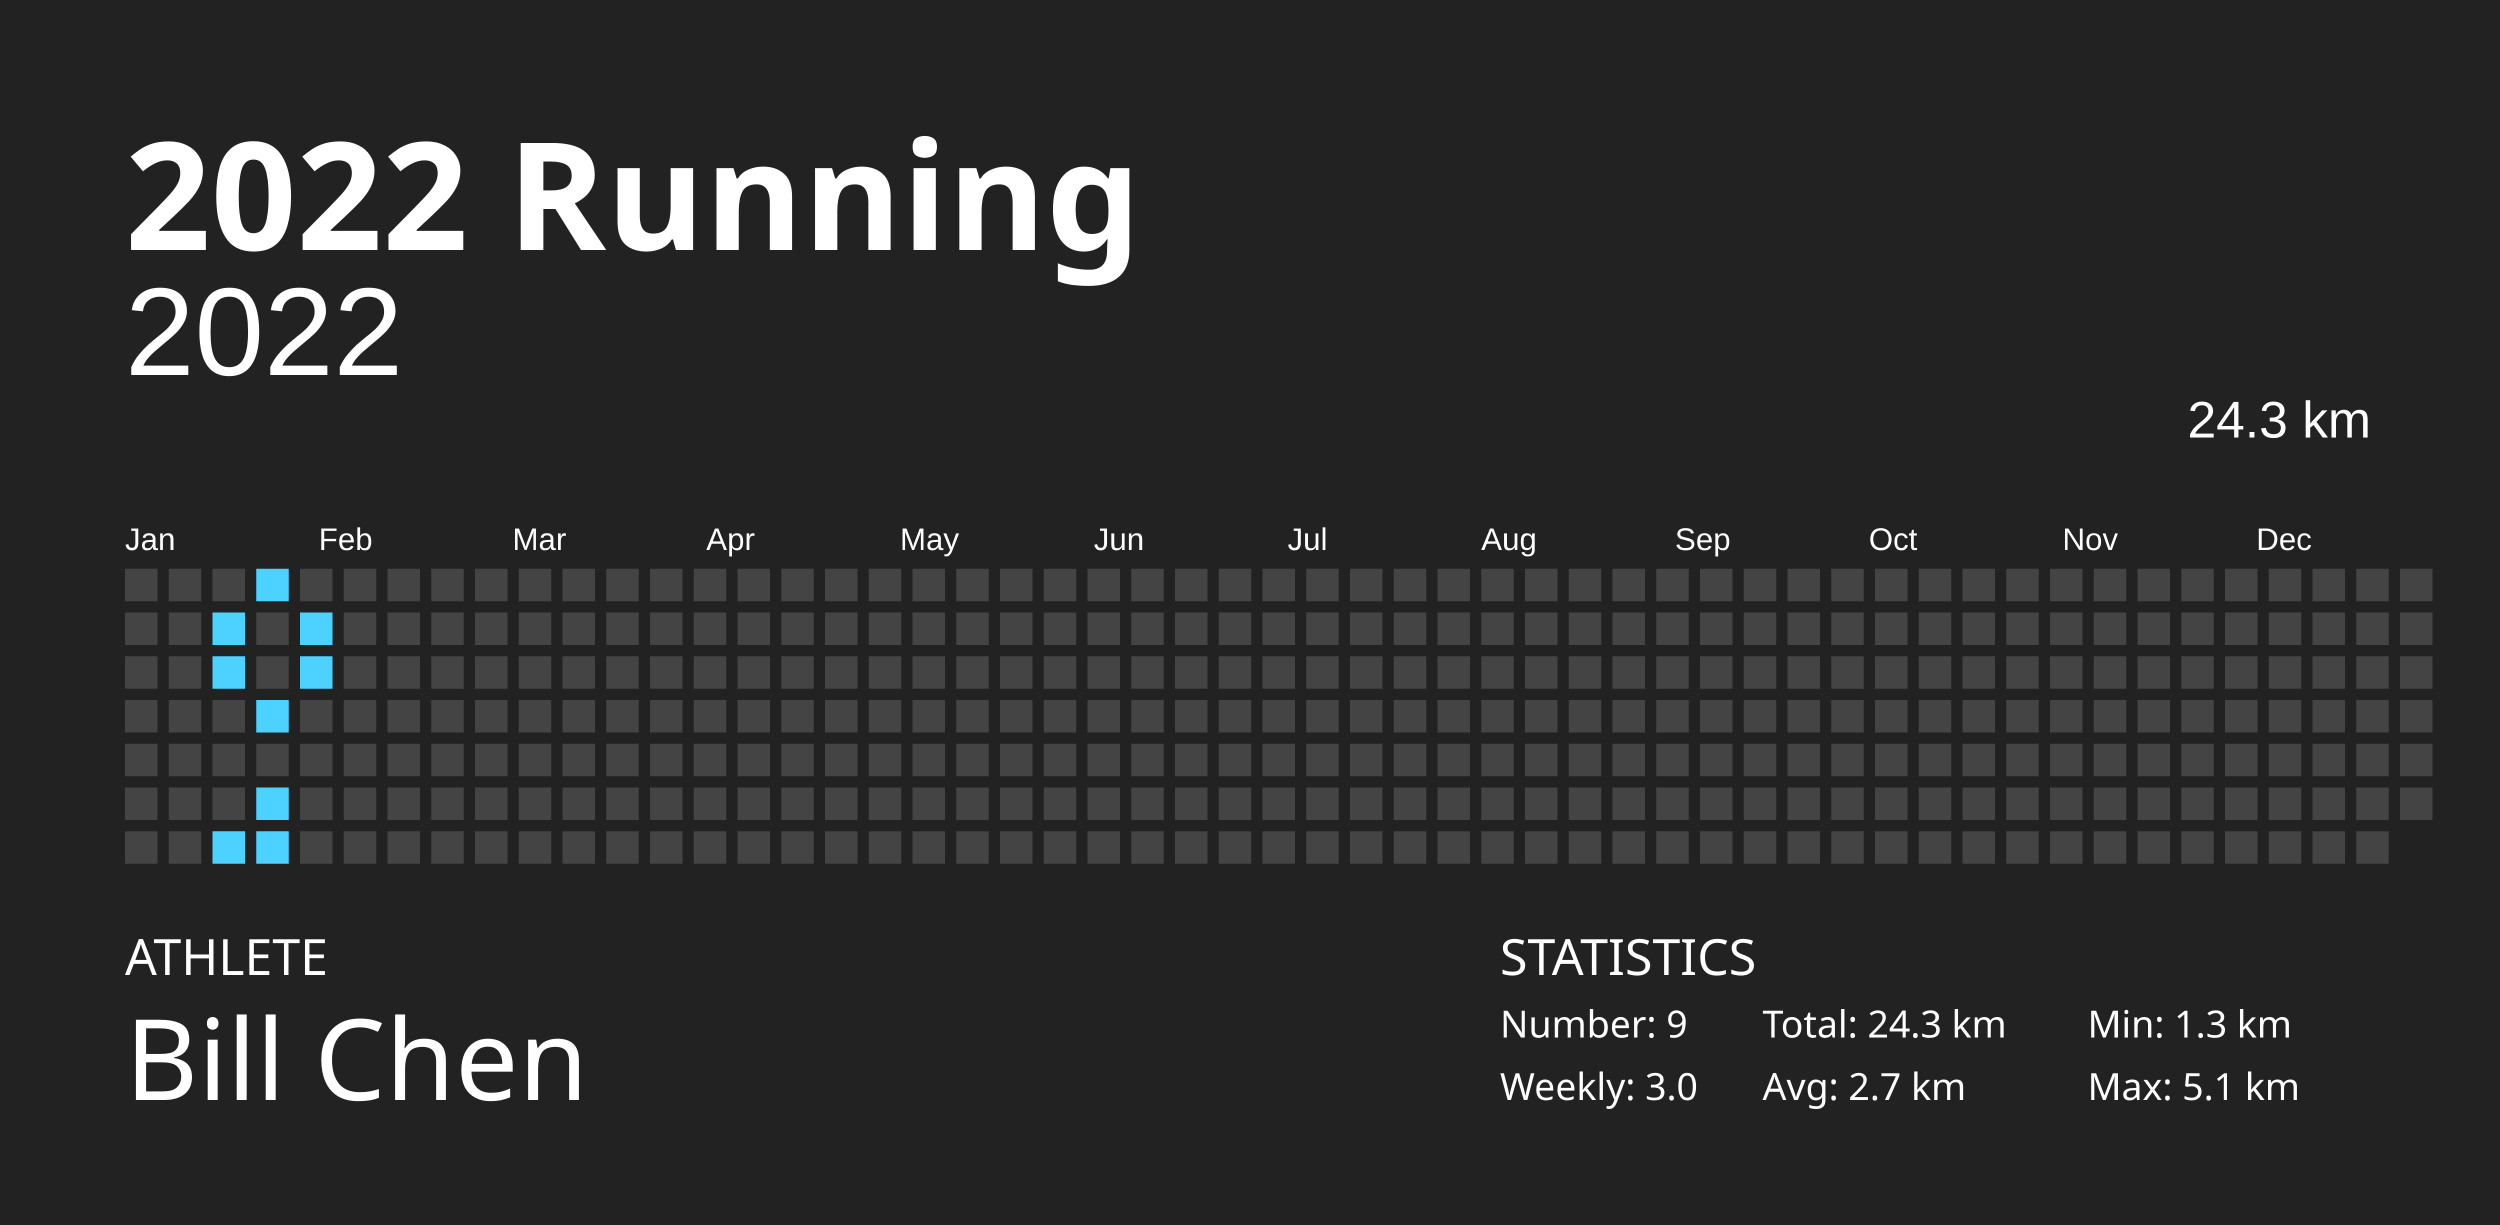
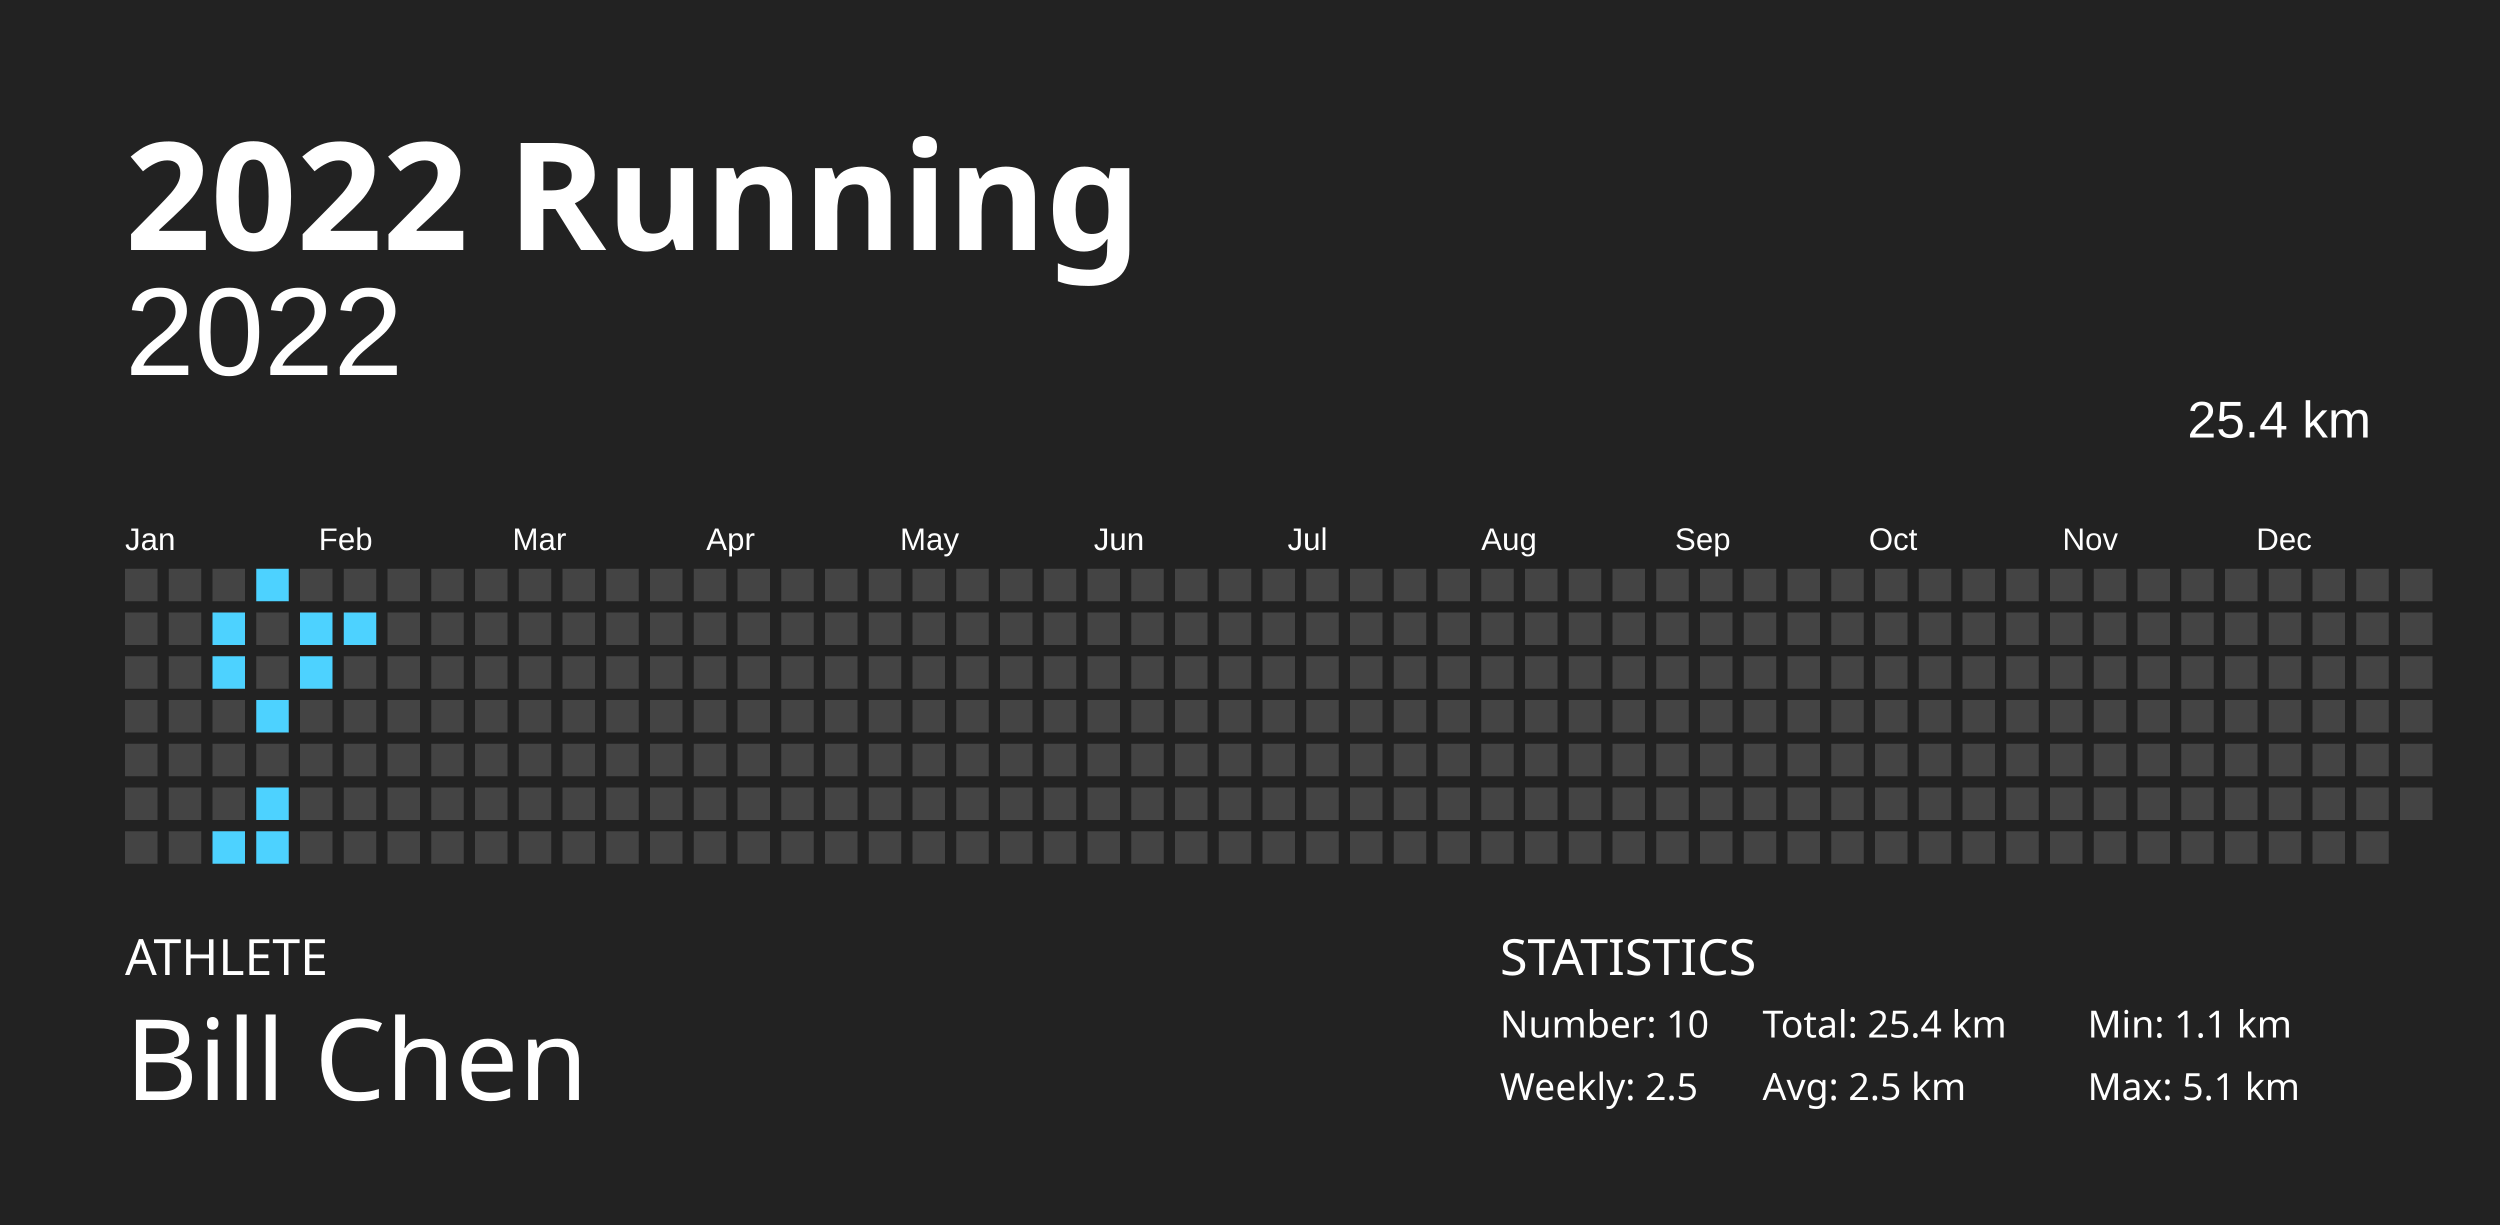
<svg xmlns="http://www.w3.org/2000/svg" baseProfile="full" height="98mm" version="1.1" viewBox="0,0,200,98" width="200mm">
  <defs />
  <rect fill="#222222" height="98" width="200" x="0" y="0" />
  <text fill="#FFFFFF" style="font-size:12px; font-family:Futura; font-weight:bold;" x="10" y="20">2022 Running</text>
  <text fill="#FFFFFF" style="font-size:4px; font-family:Futura" x="10" y="78">ATHLETE</text>
  <text fill="#FFFFFF" style="font-size:9px; font-family:Futura" x="10" y="88">Bill Chen</text>
  <text fill="#FFFFFF" style="font-size:4px; font-family:Futura" x="120" y="78">STATISTICS</text>
-   <text fill="#FFFFFF" style="font-size:3px; font-family:Futura" x="120" y="83">Number: 9</text>
-   <text fill="#FFFFFF" style="font-size:3px; font-family:Futura" x="120" y="88">Weekly: 3.0</text>
-   <text fill="#FFFFFF" style="font-size:3px; font-family:Futura" x="141" y="83">Total: 24.3 km</text>
-   <text fill="#FFFFFF" style="font-size:3px; font-family:Futura" x="141" y="88">Avg: 2.7 km</text>
-   <text fill="#FFFFFF" style="font-size:3px; font-family:Futura" x="167" y="83">Min: 1.3 km</text>
+   <text fill="#FFFFFF" style="font-size:3px; font-family:Futura" x="120" y="83">Number: 10</text>
+   <text fill="#FFFFFF" style="font-size:3px; font-family:Futura" x="120" y="88">Weekly: 2.5</text>
+   <text fill="#FFFFFF" style="font-size:3px; font-family:Futura" x="141" y="83">Total: 25.4 km</text>
+   <text fill="#FFFFFF" style="font-size:3px; font-family:Futura" x="141" y="88">Avg: 2.5 km</text>
+   <text fill="#FFFFFF" style="font-size:3px; font-family:Futura" x="167" y="83">Min: 1.1 km</text>
  <text fill="#FFFFFF" style="font-size:3px; font-family:Futura" x="167" y="88">Max: 5.1 km</text>
  <text alignment-baseline="hanging" fill="#FFFFFF" style="font-size:10.0px; font-family:Arial;" x="10" y="30">2022</text>
-   <text alignment-baseline="hanging" fill="#FFFFFF" style="font-size:4.125px; font-family:Arial;" x="175" y="35">24.3 km</text>
+   <text alignment-baseline="hanging" fill="#FFFFFF" style="font-size:4.125px; font-family:Arial;" x="175" y="35">25.4 km</text>
  <text fill="#FFFFFF" style="font-size:2.5px; font-family:Arial" x="10.0" y="44">Jan</text>
  <text fill="#FFFFFF" style="font-size:2.5px; font-family:Arial" x="25.5" y="44">Feb</text>
  <text fill="#FFFFFF" style="font-size:2.5px; font-family:Arial" x="41.0" y="44">Mar</text>
  <text fill="#FFFFFF" style="font-size:2.5px; font-family:Arial" x="56.5" y="44">Apr</text>
  <text fill="#FFFFFF" style="font-size:2.5px; font-family:Arial" x="72.0" y="44">May</text>
  <text fill="#FFFFFF" style="font-size:2.5px; font-family:Arial" x="87.5" y="44">Jun</text>
  <text fill="#FFFFFF" style="font-size:2.5px; font-family:Arial" x="103.0" y="44">Jul</text>
  <text fill="#FFFFFF" style="font-size:2.5px; font-family:Arial" x="118.5" y="44">Aug</text>
  <text fill="#FFFFFF" style="font-size:2.5px; font-family:Arial" x="134.0" y="44">Sep</text>
  <text fill="#FFFFFF" style="font-size:2.5px; font-family:Arial" x="149.5" y="44">Oct</text>
  <text fill="#FFFFFF" style="font-size:2.5px; font-family:Arial" x="165.0" y="44">Nov</text>
  <text fill="#FFFFFF" style="font-size:2.5px; font-family:Arial" x="180.5" y="44">Dec</text>
  <rect fill="#444444" height="2.6" width="2.6" x="10.0" y="45.5" />
  <rect fill="#444444" height="2.6" width="2.6" x="10.0" y="49.0" />
  <rect fill="#444444" height="2.6" width="2.6" x="10.0" y="52.5" />
  <rect fill="#444444" height="2.6" width="2.6" x="10.0" y="56.0" />
  <rect fill="#444444" height="2.6" width="2.6" x="10.0" y="59.5" />
  <rect fill="#444444" height="2.6" width="2.6" x="10.0" y="63.0" />
  <rect fill="#444444" height="2.6" width="2.6" x="10.0" y="66.5" />
  <rect fill="#444444" height="2.6" width="2.6" x="13.5" y="45.5" />
  <rect fill="#444444" height="2.6" width="2.6" x="13.5" y="49.0" />
  <rect fill="#444444" height="2.6" width="2.6" x="13.5" y="52.5" />
  <rect fill="#444444" height="2.6" width="2.6" x="13.5" y="56.0" />
  <rect fill="#444444" height="2.6" width="2.6" x="13.5" y="59.5" />
  <rect fill="#444444" height="2.6" width="2.6" x="13.5" y="63.0" />
  <rect fill="#444444" height="2.6" width="2.6" x="13.5" y="66.5" />
  <rect fill="#444444" height="2.6" width="2.6" x="17.0" y="45.5" />
  <rect fill="#4dd2ff" height="2.6" width="2.6" x="17.0" y="49.0" />
  <rect fill="#4dd2ff" height="2.6" width="2.6" x="17.0" y="52.5" />
  <rect fill="#444444" height="2.6" width="2.6" x="17.0" y="56.0" />
  <rect fill="#444444" height="2.6" width="2.6" x="17.0" y="59.5" />
  <rect fill="#444444" height="2.6" width="2.6" x="17.0" y="63.0" />
  <rect fill="#4dd2ff" height="2.6" width="2.6" x="17.0" y="66.5" />
  <rect fill="#4dd2ff" height="2.6" width="2.6" x="20.5" y="45.5" />
  <rect fill="#444444" height="2.6" width="2.6" x="20.5" y="49.0" />
  <rect fill="#444444" height="2.6" width="2.6" x="20.5" y="52.5" />
  <rect fill="#4dd2ff" height="2.6" width="2.6" x="20.5" y="56.0" />
  <rect fill="#444444" height="2.6" width="2.6" x="20.5" y="59.5" />
  <rect fill="#4dd2ff" height="2.6" width="2.6" x="20.5" y="63.0" />
  <rect fill="#4dd2ff" height="2.6" width="2.6" x="20.5" y="66.5" />
  <rect fill="#444444" height="2.6" width="2.6" x="24.0" y="45.5" />
  <rect fill="#4dd2ff" height="2.6" width="2.6" x="24.0" y="49.0" />
  <rect fill="#4dd2ff" height="2.6" width="2.6" x="24.0" y="52.5" />
  <rect fill="#444444" height="2.6" width="2.6" x="24.0" y="56.0" />
  <rect fill="#444444" height="2.6" width="2.6" x="24.0" y="59.5" />
  <rect fill="#444444" height="2.6" width="2.6" x="24.0" y="63.0" />
  <rect fill="#444444" height="2.6" width="2.6" x="24.0" y="66.5" />
  <rect fill="#444444" height="2.6" width="2.6" x="27.5" y="45.5" />
-   <rect fill="#444444" height="2.6" width="2.6" x="27.5" y="49.0" />
+   <rect fill="#4dd2ff" height="2.6" width="2.6" x="27.5" y="49.0" />
  <rect fill="#444444" height="2.6" width="2.6" x="27.5" y="52.5" />
  <rect fill="#444444" height="2.6" width="2.6" x="27.5" y="56.0" />
  <rect fill="#444444" height="2.6" width="2.6" x="27.5" y="59.5" />
  <rect fill="#444444" height="2.6" width="2.6" x="27.5" y="63.0" />
  <rect fill="#444444" height="2.6" width="2.6" x="27.5" y="66.5" />
  <rect fill="#444444" height="2.6" width="2.6" x="31.0" y="45.5" />
  <rect fill="#444444" height="2.6" width="2.6" x="31.0" y="49.0" />
  <rect fill="#444444" height="2.6" width="2.6" x="31.0" y="52.5" />
  <rect fill="#444444" height="2.6" width="2.6" x="31.0" y="56.0" />
  <rect fill="#444444" height="2.6" width="2.6" x="31.0" y="59.5" />
  <rect fill="#444444" height="2.6" width="2.6" x="31.0" y="63.0" />
  <rect fill="#444444" height="2.6" width="2.6" x="31.0" y="66.5" />
  <rect fill="#444444" height="2.6" width="2.6" x="34.5" y="45.5" />
  <rect fill="#444444" height="2.6" width="2.6" x="34.5" y="49.0" />
  <rect fill="#444444" height="2.6" width="2.6" x="34.5" y="52.5" />
  <rect fill="#444444" height="2.6" width="2.6" x="34.5" y="56.0" />
  <rect fill="#444444" height="2.6" width="2.6" x="34.5" y="59.5" />
  <rect fill="#444444" height="2.6" width="2.6" x="34.5" y="63.0" />
  <rect fill="#444444" height="2.6" width="2.6" x="34.5" y="66.5" />
  <rect fill="#444444" height="2.6" width="2.6" x="38.0" y="45.5" />
  <rect fill="#444444" height="2.6" width="2.6" x="38.0" y="49.0" />
  <rect fill="#444444" height="2.6" width="2.6" x="38.0" y="52.5" />
  <rect fill="#444444" height="2.6" width="2.6" x="38.0" y="56.0" />
  <rect fill="#444444" height="2.6" width="2.6" x="38.0" y="59.5" />
  <rect fill="#444444" height="2.6" width="2.6" x="38.0" y="63.0" />
  <rect fill="#444444" height="2.6" width="2.6" x="38.0" y="66.5" />
  <rect fill="#444444" height="2.6" width="2.6" x="41.5" y="45.5" />
  <rect fill="#444444" height="2.6" width="2.6" x="41.5" y="49.0" />
  <rect fill="#444444" height="2.6" width="2.6" x="41.5" y="52.5" />
  <rect fill="#444444" height="2.6" width="2.6" x="41.5" y="56.0" />
  <rect fill="#444444" height="2.6" width="2.6" x="41.5" y="59.5" />
  <rect fill="#444444" height="2.6" width="2.6" x="41.5" y="63.0" />
  <rect fill="#444444" height="2.6" width="2.6" x="41.5" y="66.5" />
  <rect fill="#444444" height="2.6" width="2.6" x="45.0" y="45.5" />
  <rect fill="#444444" height="2.6" width="2.6" x="45.0" y="49.0" />
  <rect fill="#444444" height="2.6" width="2.6" x="45.0" y="52.5" />
  <rect fill="#444444" height="2.6" width="2.6" x="45.0" y="56.0" />
  <rect fill="#444444" height="2.6" width="2.6" x="45.0" y="59.5" />
  <rect fill="#444444" height="2.6" width="2.6" x="45.0" y="63.0" />
  <rect fill="#444444" height="2.6" width="2.6" x="45.0" y="66.5" />
  <rect fill="#444444" height="2.6" width="2.6" x="48.5" y="45.5" />
  <rect fill="#444444" height="2.6" width="2.6" x="48.5" y="49.0" />
  <rect fill="#444444" height="2.6" width="2.6" x="48.5" y="52.5" />
  <rect fill="#444444" height="2.6" width="2.6" x="48.5" y="56.0" />
  <rect fill="#444444" height="2.6" width="2.6" x="48.5" y="59.5" />
  <rect fill="#444444" height="2.6" width="2.6" x="48.5" y="63.0" />
  <rect fill="#444444" height="2.6" width="2.6" x="48.5" y="66.5" />
  <rect fill="#444444" height="2.6" width="2.6" x="52.0" y="45.5" />
  <rect fill="#444444" height="2.6" width="2.6" x="52.0" y="49.0" />
  <rect fill="#444444" height="2.6" width="2.6" x="52.0" y="52.5" />
  <rect fill="#444444" height="2.6" width="2.6" x="52.0" y="56.0" />
  <rect fill="#444444" height="2.6" width="2.6" x="52.0" y="59.5" />
  <rect fill="#444444" height="2.6" width="2.6" x="52.0" y="63.0" />
  <rect fill="#444444" height="2.6" width="2.6" x="52.0" y="66.5" />
  <rect fill="#444444" height="2.6" width="2.6" x="55.5" y="45.5" />
  <rect fill="#444444" height="2.6" width="2.6" x="55.5" y="49.0" />
  <rect fill="#444444" height="2.6" width="2.6" x="55.5" y="52.5" />
  <rect fill="#444444" height="2.6" width="2.6" x="55.5" y="56.0" />
  <rect fill="#444444" height="2.6" width="2.6" x="55.5" y="59.5" />
  <rect fill="#444444" height="2.6" width="2.6" x="55.5" y="63.0" />
  <rect fill="#444444" height="2.6" width="2.6" x="55.5" y="66.5" />
  <rect fill="#444444" height="2.6" width="2.6" x="59.0" y="45.5" />
  <rect fill="#444444" height="2.6" width="2.6" x="59.0" y="49.0" />
  <rect fill="#444444" height="2.6" width="2.6" x="59.0" y="52.5" />
  <rect fill="#444444" height="2.6" width="2.6" x="59.0" y="56.0" />
  <rect fill="#444444" height="2.6" width="2.6" x="59.0" y="59.5" />
  <rect fill="#444444" height="2.6" width="2.6" x="59.0" y="63.0" />
  <rect fill="#444444" height="2.6" width="2.6" x="59.0" y="66.5" />
  <rect fill="#444444" height="2.6" width="2.6" x="62.5" y="45.5" />
  <rect fill="#444444" height="2.6" width="2.6" x="62.5" y="49.0" />
  <rect fill="#444444" height="2.6" width="2.6" x="62.5" y="52.5" />
  <rect fill="#444444" height="2.6" width="2.6" x="62.5" y="56.0" />
  <rect fill="#444444" height="2.6" width="2.6" x="62.5" y="59.5" />
  <rect fill="#444444" height="2.6" width="2.6" x="62.5" y="63.0" />
  <rect fill="#444444" height="2.6" width="2.6" x="62.5" y="66.5" />
  <rect fill="#444444" height="2.6" width="2.6" x="66.0" y="45.5" />
  <rect fill="#444444" height="2.6" width="2.6" x="66.0" y="49.0" />
  <rect fill="#444444" height="2.6" width="2.6" x="66.0" y="52.5" />
  <rect fill="#444444" height="2.6" width="2.6" x="66.0" y="56.0" />
  <rect fill="#444444" height="2.6" width="2.6" x="66.0" y="59.5" />
  <rect fill="#444444" height="2.6" width="2.6" x="66.0" y="63.0" />
  <rect fill="#444444" height="2.6" width="2.6" x="66.0" y="66.5" />
  <rect fill="#444444" height="2.6" width="2.6" x="69.5" y="45.5" />
  <rect fill="#444444" height="2.6" width="2.6" x="69.5" y="49.0" />
  <rect fill="#444444" height="2.6" width="2.6" x="69.5" y="52.5" />
  <rect fill="#444444" height="2.6" width="2.6" x="69.5" y="56.0" />
  <rect fill="#444444" height="2.6" width="2.6" x="69.5" y="59.5" />
  <rect fill="#444444" height="2.6" width="2.6" x="69.5" y="63.0" />
  <rect fill="#444444" height="2.6" width="2.6" x="69.5" y="66.5" />
  <rect fill="#444444" height="2.6" width="2.6" x="73.0" y="45.5" />
  <rect fill="#444444" height="2.6" width="2.6" x="73.0" y="49.0" />
  <rect fill="#444444" height="2.6" width="2.6" x="73.0" y="52.5" />
  <rect fill="#444444" height="2.6" width="2.6" x="73.0" y="56.0" />
  <rect fill="#444444" height="2.6" width="2.6" x="73.0" y="59.5" />
  <rect fill="#444444" height="2.6" width="2.6" x="73.0" y="63.0" />
  <rect fill="#444444" height="2.6" width="2.6" x="73.0" y="66.5" />
  <rect fill="#444444" height="2.6" width="2.6" x="76.5" y="45.5" />
  <rect fill="#444444" height="2.6" width="2.6" x="76.5" y="49.0" />
  <rect fill="#444444" height="2.6" width="2.6" x="76.5" y="52.5" />
  <rect fill="#444444" height="2.6" width="2.6" x="76.5" y="56.0" />
  <rect fill="#444444" height="2.6" width="2.6" x="76.5" y="59.5" />
  <rect fill="#444444" height="2.6" width="2.6" x="76.5" y="63.0" />
  <rect fill="#444444" height="2.6" width="2.6" x="76.5" y="66.5" />
  <rect fill="#444444" height="2.6" width="2.6" x="80.0" y="45.5" />
  <rect fill="#444444" height="2.6" width="2.6" x="80.0" y="49.0" />
  <rect fill="#444444" height="2.6" width="2.6" x="80.0" y="52.5" />
  <rect fill="#444444" height="2.6" width="2.6" x="80.0" y="56.0" />
  <rect fill="#444444" height="2.6" width="2.6" x="80.0" y="59.5" />
  <rect fill="#444444" height="2.6" width="2.6" x="80.0" y="63.0" />
  <rect fill="#444444" height="2.6" width="2.6" x="80.0" y="66.5" />
  <rect fill="#444444" height="2.6" width="2.6" x="83.5" y="45.5" />
  <rect fill="#444444" height="2.6" width="2.6" x="83.5" y="49.0" />
  <rect fill="#444444" height="2.6" width="2.6" x="83.5" y="52.5" />
  <rect fill="#444444" height="2.6" width="2.6" x="83.5" y="56.0" />
  <rect fill="#444444" height="2.6" width="2.6" x="83.5" y="59.5" />
  <rect fill="#444444" height="2.6" width="2.6" x="83.5" y="63.0" />
  <rect fill="#444444" height="2.6" width="2.6" x="83.5" y="66.5" />
  <rect fill="#444444" height="2.6" width="2.6" x="87.0" y="45.5" />
  <rect fill="#444444" height="2.6" width="2.6" x="87.0" y="49.0" />
  <rect fill="#444444" height="2.6" width="2.6" x="87.0" y="52.5" />
  <rect fill="#444444" height="2.6" width="2.6" x="87.0" y="56.0" />
  <rect fill="#444444" height="2.6" width="2.6" x="87.0" y="59.5" />
  <rect fill="#444444" height="2.6" width="2.6" x="87.0" y="63.0" />
  <rect fill="#444444" height="2.6" width="2.6" x="87.0" y="66.5" />
  <rect fill="#444444" height="2.6" width="2.6" x="90.5" y="45.5" />
  <rect fill="#444444" height="2.6" width="2.6" x="90.5" y="49.0" />
  <rect fill="#444444" height="2.6" width="2.6" x="90.5" y="52.5" />
  <rect fill="#444444" height="2.6" width="2.6" x="90.5" y="56.0" />
  <rect fill="#444444" height="2.6" width="2.6" x="90.5" y="59.5" />
  <rect fill="#444444" height="2.6" width="2.6" x="90.5" y="63.0" />
  <rect fill="#444444" height="2.6" width="2.6" x="90.5" y="66.5" />
  <rect fill="#444444" height="2.6" width="2.6" x="94.0" y="45.5" />
  <rect fill="#444444" height="2.6" width="2.6" x="94.0" y="49.0" />
  <rect fill="#444444" height="2.6" width="2.6" x="94.0" y="52.5" />
  <rect fill="#444444" height="2.6" width="2.6" x="94.0" y="56.0" />
  <rect fill="#444444" height="2.6" width="2.6" x="94.0" y="59.5" />
  <rect fill="#444444" height="2.6" width="2.6" x="94.0" y="63.0" />
  <rect fill="#444444" height="2.6" width="2.6" x="94.0" y="66.5" />
  <rect fill="#444444" height="2.6" width="2.6" x="97.5" y="45.5" />
  <rect fill="#444444" height="2.6" width="2.6" x="97.5" y="49.0" />
  <rect fill="#444444" height="2.6" width="2.6" x="97.5" y="52.5" />
  <rect fill="#444444" height="2.6" width="2.6" x="97.5" y="56.0" />
  <rect fill="#444444" height="2.6" width="2.6" x="97.5" y="59.5" />
  <rect fill="#444444" height="2.6" width="2.6" x="97.5" y="63.0" />
  <rect fill="#444444" height="2.6" width="2.6" x="97.5" y="66.5" />
  <rect fill="#444444" height="2.6" width="2.6" x="101.0" y="45.5" />
  <rect fill="#444444" height="2.6" width="2.6" x="101.0" y="49.0" />
  <rect fill="#444444" height="2.6" width="2.6" x="101.0" y="52.5" />
  <rect fill="#444444" height="2.6" width="2.6" x="101.0" y="56.0" />
  <rect fill="#444444" height="2.6" width="2.6" x="101.0" y="59.5" />
  <rect fill="#444444" height="2.6" width="2.6" x="101.0" y="63.0" />
  <rect fill="#444444" height="2.6" width="2.6" x="101.0" y="66.5" />
  <rect fill="#444444" height="2.6" width="2.6" x="104.5" y="45.5" />
  <rect fill="#444444" height="2.6" width="2.6" x="104.5" y="49.0" />
  <rect fill="#444444" height="2.6" width="2.6" x="104.5" y="52.5" />
  <rect fill="#444444" height="2.6" width="2.6" x="104.5" y="56.0" />
  <rect fill="#444444" height="2.6" width="2.6" x="104.5" y="59.5" />
  <rect fill="#444444" height="2.6" width="2.6" x="104.5" y="63.0" />
  <rect fill="#444444" height="2.6" width="2.6" x="104.5" y="66.5" />
  <rect fill="#444444" height="2.6" width="2.6" x="108.0" y="45.5" />
  <rect fill="#444444" height="2.6" width="2.6" x="108.0" y="49.0" />
  <rect fill="#444444" height="2.6" width="2.6" x="108.0" y="52.5" />
  <rect fill="#444444" height="2.6" width="2.6" x="108.0" y="56.0" />
  <rect fill="#444444" height="2.6" width="2.6" x="108.0" y="59.5" />
  <rect fill="#444444" height="2.6" width="2.6" x="108.0" y="63.0" />
  <rect fill="#444444" height="2.6" width="2.6" x="108.0" y="66.5" />
  <rect fill="#444444" height="2.6" width="2.6" x="111.5" y="45.5" />
  <rect fill="#444444" height="2.6" width="2.6" x="111.5" y="49.0" />
  <rect fill="#444444" height="2.6" width="2.6" x="111.5" y="52.5" />
  <rect fill="#444444" height="2.6" width="2.6" x="111.5" y="56.0" />
  <rect fill="#444444" height="2.6" width="2.6" x="111.5" y="59.5" />
  <rect fill="#444444" height="2.6" width="2.6" x="111.5" y="63.0" />
  <rect fill="#444444" height="2.6" width="2.6" x="111.5" y="66.5" />
  <rect fill="#444444" height="2.6" width="2.6" x="115.0" y="45.5" />
  <rect fill="#444444" height="2.6" width="2.6" x="115.0" y="49.0" />
  <rect fill="#444444" height="2.6" width="2.6" x="115.0" y="52.5" />
  <rect fill="#444444" height="2.6" width="2.6" x="115.0" y="56.0" />
  <rect fill="#444444" height="2.6" width="2.6" x="115.0" y="59.5" />
  <rect fill="#444444" height="2.6" width="2.6" x="115.0" y="63.0" />
  <rect fill="#444444" height="2.6" width="2.6" x="115.0" y="66.5" />
  <rect fill="#444444" height="2.6" width="2.6" x="118.5" y="45.5" />
  <rect fill="#444444" height="2.6" width="2.6" x="118.5" y="49.0" />
  <rect fill="#444444" height="2.6" width="2.6" x="118.5" y="52.5" />
  <rect fill="#444444" height="2.6" width="2.6" x="118.5" y="56.0" />
  <rect fill="#444444" height="2.6" width="2.6" x="118.5" y="59.5" />
  <rect fill="#444444" height="2.6" width="2.6" x="118.5" y="63.0" />
  <rect fill="#444444" height="2.6" width="2.6" x="118.5" y="66.5" />
  <rect fill="#444444" height="2.6" width="2.6" x="122.0" y="45.5" />
  <rect fill="#444444" height="2.6" width="2.6" x="122.0" y="49.0" />
  <rect fill="#444444" height="2.6" width="2.6" x="122.0" y="52.5" />
  <rect fill="#444444" height="2.6" width="2.6" x="122.0" y="56.0" />
  <rect fill="#444444" height="2.6" width="2.6" x="122.0" y="59.5" />
  <rect fill="#444444" height="2.6" width="2.6" x="122.0" y="63.0" />
  <rect fill="#444444" height="2.6" width="2.6" x="122.0" y="66.5" />
  <rect fill="#444444" height="2.6" width="2.6" x="125.5" y="45.5" />
  <rect fill="#444444" height="2.6" width="2.6" x="125.5" y="49.0" />
  <rect fill="#444444" height="2.6" width="2.6" x="125.5" y="52.5" />
  <rect fill="#444444" height="2.6" width="2.6" x="125.5" y="56.0" />
  <rect fill="#444444" height="2.6" width="2.6" x="125.5" y="59.5" />
  <rect fill="#444444" height="2.6" width="2.6" x="125.5" y="63.0" />
  <rect fill="#444444" height="2.6" width="2.6" x="125.5" y="66.5" />
  <rect fill="#444444" height="2.6" width="2.6" x="129.0" y="45.5" />
  <rect fill="#444444" height="2.6" width="2.6" x="129.0" y="49.0" />
  <rect fill="#444444" height="2.6" width="2.6" x="129.0" y="52.5" />
  <rect fill="#444444" height="2.6" width="2.6" x="129.0" y="56.0" />
  <rect fill="#444444" height="2.6" width="2.6" x="129.0" y="59.5" />
  <rect fill="#444444" height="2.6" width="2.6" x="129.0" y="63.0" />
  <rect fill="#444444" height="2.6" width="2.6" x="129.0" y="66.5" />
  <rect fill="#444444" height="2.6" width="2.6" x="132.5" y="45.5" />
  <rect fill="#444444" height="2.6" width="2.6" x="132.5" y="49.0" />
  <rect fill="#444444" height="2.6" width="2.6" x="132.5" y="52.5" />
  <rect fill="#444444" height="2.6" width="2.6" x="132.5" y="56.0" />
  <rect fill="#444444" height="2.6" width="2.6" x="132.5" y="59.5" />
  <rect fill="#444444" height="2.6" width="2.6" x="132.5" y="63.0" />
  <rect fill="#444444" height="2.6" width="2.6" x="132.5" y="66.5" />
  <rect fill="#444444" height="2.6" width="2.6" x="136.0" y="45.5" />
  <rect fill="#444444" height="2.6" width="2.6" x="136.0" y="49.0" />
  <rect fill="#444444" height="2.6" width="2.6" x="136.0" y="52.5" />
  <rect fill="#444444" height="2.6" width="2.6" x="136.0" y="56.0" />
  <rect fill="#444444" height="2.6" width="2.6" x="136.0" y="59.5" />
  <rect fill="#444444" height="2.6" width="2.6" x="136.0" y="63.0" />
  <rect fill="#444444" height="2.6" width="2.6" x="136.0" y="66.5" />
  <rect fill="#444444" height="2.6" width="2.6" x="139.5" y="45.5" />
  <rect fill="#444444" height="2.6" width="2.6" x="139.5" y="49.0" />
  <rect fill="#444444" height="2.6" width="2.6" x="139.5" y="52.5" />
  <rect fill="#444444" height="2.6" width="2.6" x="139.5" y="56.0" />
  <rect fill="#444444" height="2.6" width="2.6" x="139.5" y="59.5" />
  <rect fill="#444444" height="2.6" width="2.6" x="139.5" y="63.0" />
  <rect fill="#444444" height="2.6" width="2.6" x="139.5" y="66.5" />
  <rect fill="#444444" height="2.6" width="2.6" x="143.0" y="45.5" />
  <rect fill="#444444" height="2.6" width="2.6" x="143.0" y="49.0" />
  <rect fill="#444444" height="2.6" width="2.6" x="143.0" y="52.5" />
  <rect fill="#444444" height="2.6" width="2.6" x="143.0" y="56.0" />
  <rect fill="#444444" height="2.6" width="2.6" x="143.0" y="59.5" />
  <rect fill="#444444" height="2.6" width="2.6" x="143.0" y="63.0" />
  <rect fill="#444444" height="2.6" width="2.6" x="143.0" y="66.5" />
  <rect fill="#444444" height="2.6" width="2.6" x="146.5" y="45.5" />
  <rect fill="#444444" height="2.6" width="2.6" x="146.5" y="49.0" />
  <rect fill="#444444" height="2.6" width="2.6" x="146.5" y="52.5" />
  <rect fill="#444444" height="2.6" width="2.6" x="146.5" y="56.0" />
  <rect fill="#444444" height="2.6" width="2.6" x="146.5" y="59.5" />
  <rect fill="#444444" height="2.6" width="2.6" x="146.5" y="63.0" />
  <rect fill="#444444" height="2.6" width="2.6" x="146.5" y="66.5" />
  <rect fill="#444444" height="2.6" width="2.6" x="150.0" y="45.5" />
  <rect fill="#444444" height="2.6" width="2.6" x="150.0" y="49.0" />
  <rect fill="#444444" height="2.6" width="2.6" x="150.0" y="52.5" />
  <rect fill="#444444" height="2.6" width="2.6" x="150.0" y="56.0" />
  <rect fill="#444444" height="2.6" width="2.6" x="150.0" y="59.5" />
  <rect fill="#444444" height="2.6" width="2.6" x="150.0" y="63.0" />
  <rect fill="#444444" height="2.6" width="2.6" x="150.0" y="66.5" />
  <rect fill="#444444" height="2.6" width="2.6" x="153.5" y="45.5" />
  <rect fill="#444444" height="2.6" width="2.6" x="153.5" y="49.0" />
  <rect fill="#444444" height="2.6" width="2.6" x="153.5" y="52.5" />
  <rect fill="#444444" height="2.6" width="2.6" x="153.5" y="56.0" />
  <rect fill="#444444" height="2.6" width="2.6" x="153.5" y="59.5" />
  <rect fill="#444444" height="2.6" width="2.6" x="153.5" y="63.0" />
  <rect fill="#444444" height="2.6" width="2.6" x="153.5" y="66.5" />
  <rect fill="#444444" height="2.6" width="2.6" x="157.0" y="45.5" />
  <rect fill="#444444" height="2.6" width="2.6" x="157.0" y="49.0" />
  <rect fill="#444444" height="2.6" width="2.6" x="157.0" y="52.5" />
  <rect fill="#444444" height="2.6" width="2.6" x="157.0" y="56.0" />
  <rect fill="#444444" height="2.6" width="2.6" x="157.0" y="59.5" />
  <rect fill="#444444" height="2.6" width="2.6" x="157.0" y="63.0" />
  <rect fill="#444444" height="2.6" width="2.6" x="157.0" y="66.5" />
  <rect fill="#444444" height="2.6" width="2.6" x="160.5" y="45.5" />
  <rect fill="#444444" height="2.6" width="2.6" x="160.5" y="49.0" />
  <rect fill="#444444" height="2.6" width="2.6" x="160.5" y="52.5" />
  <rect fill="#444444" height="2.6" width="2.6" x="160.5" y="56.0" />
  <rect fill="#444444" height="2.6" width="2.6" x="160.5" y="59.5" />
  <rect fill="#444444" height="2.6" width="2.6" x="160.5" y="63.0" />
  <rect fill="#444444" height="2.6" width="2.6" x="160.5" y="66.5" />
  <rect fill="#444444" height="2.6" width="2.6" x="164.0" y="45.5" />
  <rect fill="#444444" height="2.6" width="2.6" x="164.0" y="49.0" />
  <rect fill="#444444" height="2.6" width="2.6" x="164.0" y="52.5" />
  <rect fill="#444444" height="2.6" width="2.6" x="164.0" y="56.0" />
  <rect fill="#444444" height="2.6" width="2.6" x="164.0" y="59.5" />
  <rect fill="#444444" height="2.6" width="2.6" x="164.0" y="63.0" />
  <rect fill="#444444" height="2.6" width="2.6" x="164.0" y="66.5" />
  <rect fill="#444444" height="2.6" width="2.6" x="167.5" y="45.5" />
  <rect fill="#444444" height="2.6" width="2.6" x="167.5" y="49.0" />
  <rect fill="#444444" height="2.6" width="2.6" x="167.5" y="52.5" />
  <rect fill="#444444" height="2.6" width="2.6" x="167.5" y="56.0" />
  <rect fill="#444444" height="2.6" width="2.6" x="167.5" y="59.5" />
  <rect fill="#444444" height="2.6" width="2.6" x="167.5" y="63.0" />
  <rect fill="#444444" height="2.6" width="2.6" x="167.5" y="66.5" />
  <rect fill="#444444" height="2.6" width="2.6" x="171.0" y="45.5" />
  <rect fill="#444444" height="2.6" width="2.6" x="171.0" y="49.0" />
  <rect fill="#444444" height="2.6" width="2.6" x="171.0" y="52.5" />
  <rect fill="#444444" height="2.6" width="2.6" x="171.0" y="56.0" />
  <rect fill="#444444" height="2.6" width="2.6" x="171.0" y="59.5" />
  <rect fill="#444444" height="2.6" width="2.6" x="171.0" y="63.0" />
  <rect fill="#444444" height="2.6" width="2.6" x="171.0" y="66.5" />
  <rect fill="#444444" height="2.6" width="2.6" x="174.5" y="45.5" />
  <rect fill="#444444" height="2.6" width="2.6" x="174.5" y="49.0" />
  <rect fill="#444444" height="2.6" width="2.6" x="174.5" y="52.5" />
  <rect fill="#444444" height="2.6" width="2.6" x="174.5" y="56.0" />
  <rect fill="#444444" height="2.6" width="2.6" x="174.5" y="59.5" />
  <rect fill="#444444" height="2.6" width="2.6" x="174.5" y="63.0" />
  <rect fill="#444444" height="2.6" width="2.6" x="174.5" y="66.5" />
  <rect fill="#444444" height="2.6" width="2.6" x="178.0" y="45.5" />
  <rect fill="#444444" height="2.6" width="2.6" x="178.0" y="49.0" />
  <rect fill="#444444" height="2.6" width="2.6" x="178.0" y="52.5" />
  <rect fill="#444444" height="2.6" width="2.6" x="178.0" y="56.0" />
  <rect fill="#444444" height="2.6" width="2.6" x="178.0" y="59.5" />
  <rect fill="#444444" height="2.6" width="2.6" x="178.0" y="63.0" />
  <rect fill="#444444" height="2.6" width="2.6" x="178.0" y="66.5" />
  <rect fill="#444444" height="2.6" width="2.6" x="181.5" y="45.5" />
  <rect fill="#444444" height="2.6" width="2.6" x="181.5" y="49.0" />
  <rect fill="#444444" height="2.6" width="2.6" x="181.5" y="52.5" />
  <rect fill="#444444" height="2.6" width="2.6" x="181.5" y="56.0" />
  <rect fill="#444444" height="2.6" width="2.6" x="181.5" y="59.5" />
  <rect fill="#444444" height="2.6" width="2.6" x="181.5" y="63.0" />
  <rect fill="#444444" height="2.6" width="2.6" x="181.5" y="66.5" />
  <rect fill="#444444" height="2.6" width="2.6" x="185.0" y="45.5" />
  <rect fill="#444444" height="2.6" width="2.6" x="185.0" y="49.0" />
  <rect fill="#444444" height="2.6" width="2.6" x="185.0" y="52.5" />
  <rect fill="#444444" height="2.6" width="2.6" x="185.0" y="56.0" />
  <rect fill="#444444" height="2.6" width="2.6" x="185.0" y="59.5" />
  <rect fill="#444444" height="2.6" width="2.6" x="185.0" y="63.0" />
  <rect fill="#444444" height="2.6" width="2.6" x="185.0" y="66.5" />
  <rect fill="#444444" height="2.6" width="2.6" x="188.5" y="45.5" />
  <rect fill="#444444" height="2.6" width="2.6" x="188.5" y="49.0" />
  <rect fill="#444444" height="2.6" width="2.6" x="188.5" y="52.5" />
  <rect fill="#444444" height="2.6" width="2.6" x="188.5" y="56.0" />
  <rect fill="#444444" height="2.6" width="2.6" x="188.5" y="59.5" />
  <rect fill="#444444" height="2.6" width="2.6" x="188.5" y="63.0" />
  <rect fill="#444444" height="2.6" width="2.6" x="188.5" y="66.5" />
  <rect fill="#444444" height="2.6" width="2.6" x="192.0" y="45.5" />
  <rect fill="#444444" height="2.6" width="2.6" x="192.0" y="49.0" />
  <rect fill="#444444" height="2.6" width="2.6" x="192.0" y="52.5" />
  <rect fill="#444444" height="2.6" width="2.6" x="192.0" y="56.0" />
  <rect fill="#444444" height="2.6" width="2.6" x="192.0" y="59.5" />
  <rect fill="#444444" height="2.6" width="2.6" x="192.0" y="63.0" />
</svg>
